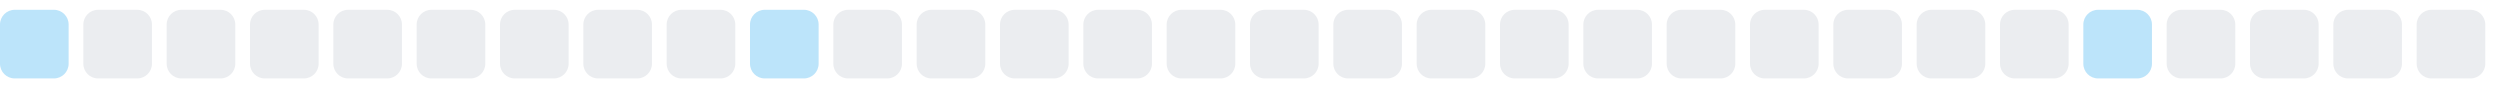
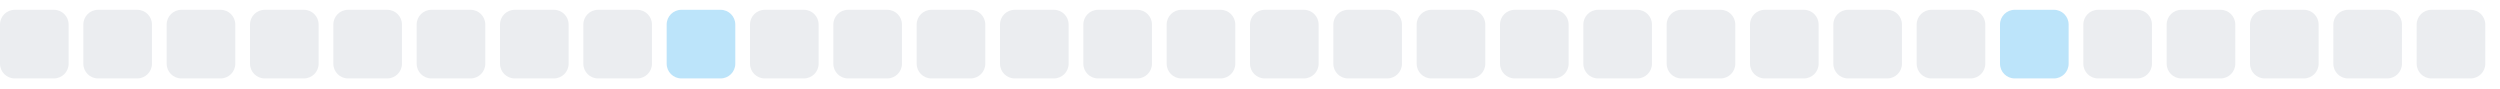
<svg xmlns="http://www.w3.org/2000/svg" width="255" height="9">
  <style>
        .level0 { fill: #ebedf0; }
        .level1 { fill: #bce4fa; }
        .level2 { fill: #75c7f7; }
        .level3 { fill: #30a9f2; }
        .level4 { fill: #008ee6; }
        @media (prefers-color-scheme: dark) {
          .level0 { fill: #161b22; }
          .level1 { fill: #0b3b5c; }
          .level2 { fill: #0a6299; }
          .level3 { fill: #008ee6; }
          .level4 { fill: #5bc4ff; }
        }
      </style>
-   <rect x="0.0" y="1" width="7" height="7" rx="1.5" ry="1.5" class="level1" />
+   <rect x="0.0" y="1" width="7" height="7" rx="1.5" ry="1.5" class="level0" />
  <rect x="8.5" y="1" width="7" height="7" rx="1.5" ry="1.5" class="level0" />
  <rect x="17.0" y="1" width="7" height="7" rx="1.5" ry="1.5" class="level0" />
  <rect x="25.5" y="1" width="7" height="7" rx="1.5" ry="1.5" class="level0" />
  <rect x="34.0" y="1" width="7" height="7" rx="1.5" ry="1.5" class="level0" />
  <rect x="42.5" y="1" width="7" height="7" rx="1.5" ry="1.5" class="level0" />
  <rect x="51.0" y="1" width="7" height="7" rx="1.5" ry="1.5" class="level0" />
  <rect x="59.5" y="1" width="7" height="7" rx="1.5" ry="1.5" class="level0" />
-   <rect x="68.0" y="1" width="7" height="7" rx="1.5" ry="1.5" class="level0" />
-   <rect x="76.5" y="1" width="7" height="7" rx="1.5" ry="1.5" class="level1" />
+   <rect x="68.0" y="1" width="7" height="7" rx="1.5" ry="1.5" class="level1" />
+   <rect x="76.5" y="1" width="7" height="7" rx="1.5" ry="1.5" class="level0" />
  <rect x="85.0" y="1" width="7" height="7" rx="1.5" ry="1.5" class="level0" />
  <rect x="93.5" y="1" width="7" height="7" rx="1.5" ry="1.5" class="level0" />
  <rect x="102.0" y="1" width="7" height="7" rx="1.5" ry="1.5" class="level0" />
  <rect x="110.5" y="1" width="7" height="7" rx="1.5" ry="1.5" class="level0" />
  <rect x="119.0" y="1" width="7" height="7" rx="1.5" ry="1.5" class="level0" />
  <rect x="127.5" y="1" width="7" height="7" rx="1.5" ry="1.5" class="level0" />
  <rect x="136.0" y="1" width="7" height="7" rx="1.5" ry="1.5" class="level0" />
  <rect x="144.5" y="1" width="7" height="7" rx="1.5" ry="1.5" class="level0" />
  <rect x="153.0" y="1" width="7" height="7" rx="1.5" ry="1.5" class="level0" />
  <rect x="161.5" y="1" width="7" height="7" rx="1.5" ry="1.5" class="level0" />
  <rect x="170.0" y="1" width="7" height="7" rx="1.5" ry="1.5" class="level0" />
  <rect x="178.5" y="1" width="7" height="7" rx="1.5" ry="1.5" class="level0" />
  <rect x="187.0" y="1" width="7" height="7" rx="1.5" ry="1.5" class="level0" />
  <rect x="195.5" y="1" width="7" height="7" rx="1.5" ry="1.5" class="level0" />
-   <rect x="204.0" y="1" width="7" height="7" rx="1.5" ry="1.5" class="level0" />
-   <rect x="212.5" y="1" width="7" height="7" rx="1.5" ry="1.5" class="level1" />
+   <rect x="204.0" y="1" width="7" height="7" rx="1.5" ry="1.5" class="level1" />
+   <rect x="212.5" y="1" width="7" height="7" rx="1.5" ry="1.5" class="level0" />
  <rect x="221.0" y="1" width="7" height="7" rx="1.5" ry="1.5" class="level0" />
  <rect x="229.5" y="1" width="7" height="7" rx="1.5" ry="1.5" class="level0" />
  <rect x="238.0" y="1" width="7" height="7" rx="1.5" ry="1.5" class="level0" />
  <rect x="246.5" y="1" width="7" height="7" rx="1.5" ry="1.5" class="level0" />
</svg>
